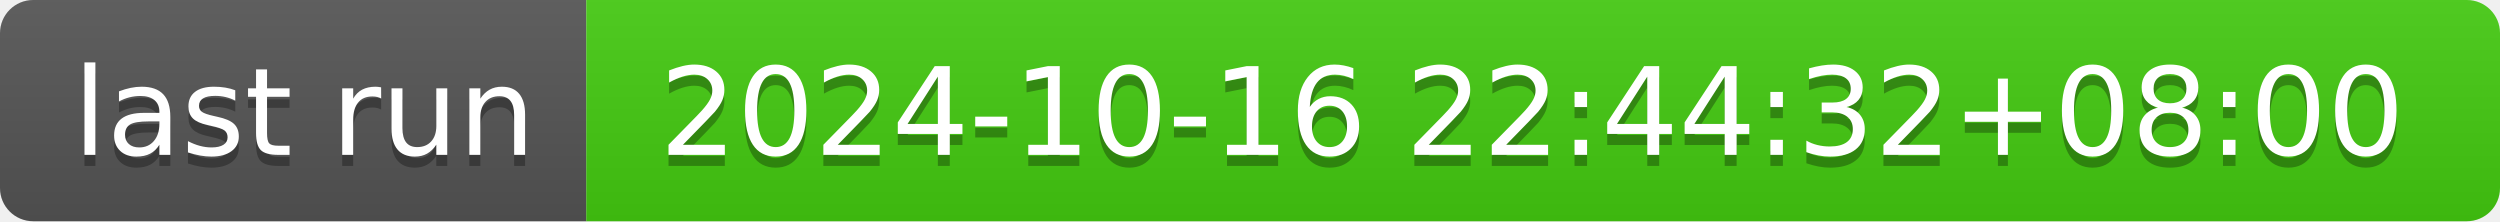
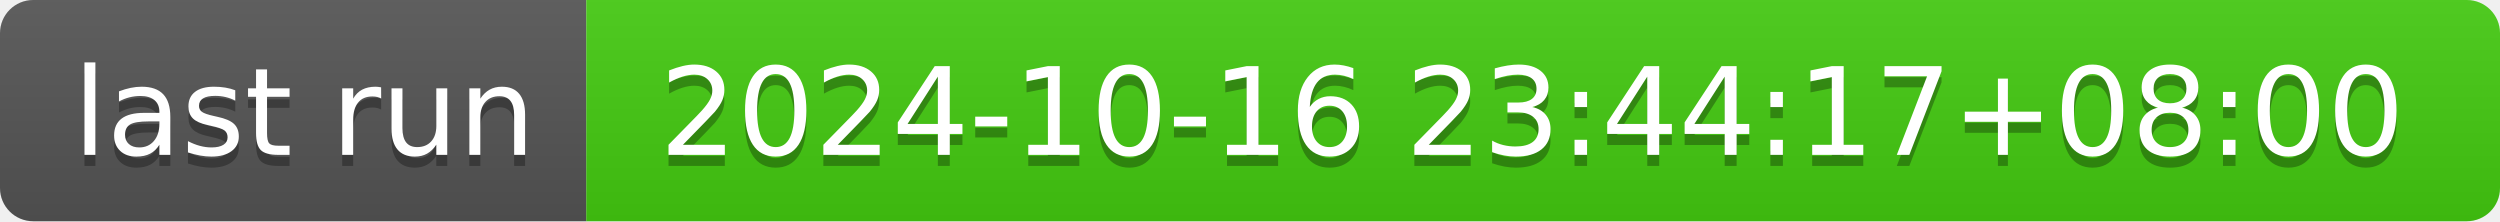
- <svg xmlns="http://www.w3.org/2000/svg" width="226" height="20" role="img" aria-label="last run: 2024-10-16 22:44:32+08:00">
+ <svg xmlns="http://www.w3.org/2000/svg" width="226" height="20" role="img" aria-label="last run: 2024-10-16 23:44:17+08:00">
  <linearGradient id="s" x2="0" y2="100%">
    <stop offset="0" stop-color="#bbb" stop-opacity=".1" />
    <stop offset="1" stop-opacity=".1" />
  </linearGradient>
  <clipPath id="r">
    <rect width="226" height="20" rx="3" fill="#fff" />
  </clipPath>
  <g clip-path="url(#r)">
    <rect width="53" height="20" fill="#555" />
    <rect x="53" width="173" height="20" fill="#4c1" />
    <rect width="226" height="20" fill="url(#s)" />
  </g>
  <g fill="#fff" text-anchor="middle" font-family="Verdana,Geneva,DejaVu Sans,sans-serif" text-rendering="geometricPrecision" font-size="110">
    <text aria-hidden="true" x="275" y="150" fill="#010101" fill-opacity=".3" transform="scale(.1)" textLength="430">last run</text>
    <text x="275" y="140" transform="scale(.1)" fill="#fff" textLength="430">last run</text>
-     <text aria-hidden="true" x="1385" y="150" fill="#010101" fill-opacity=".3" transform="scale(.1)" textLength="1630">2024-10-16 22:44:32+08:00</text>
-     <text x="1385" y="140" transform="scale(.1)" fill="#fff" textLength="1630">2024-10-16 22:44:32+08:00</text>
+     <text aria-hidden="true" x="1385" y="150" fill="#010101" fill-opacity=".3" transform="scale(.1)" textLength="1630">2024-10-16 23:44:17+08:00</text>
+     <text x="1385" y="140" transform="scale(.1)" fill="#fff" textLength="1630">2024-10-16 23:44:17+08:00</text>
  </g>
</svg>
